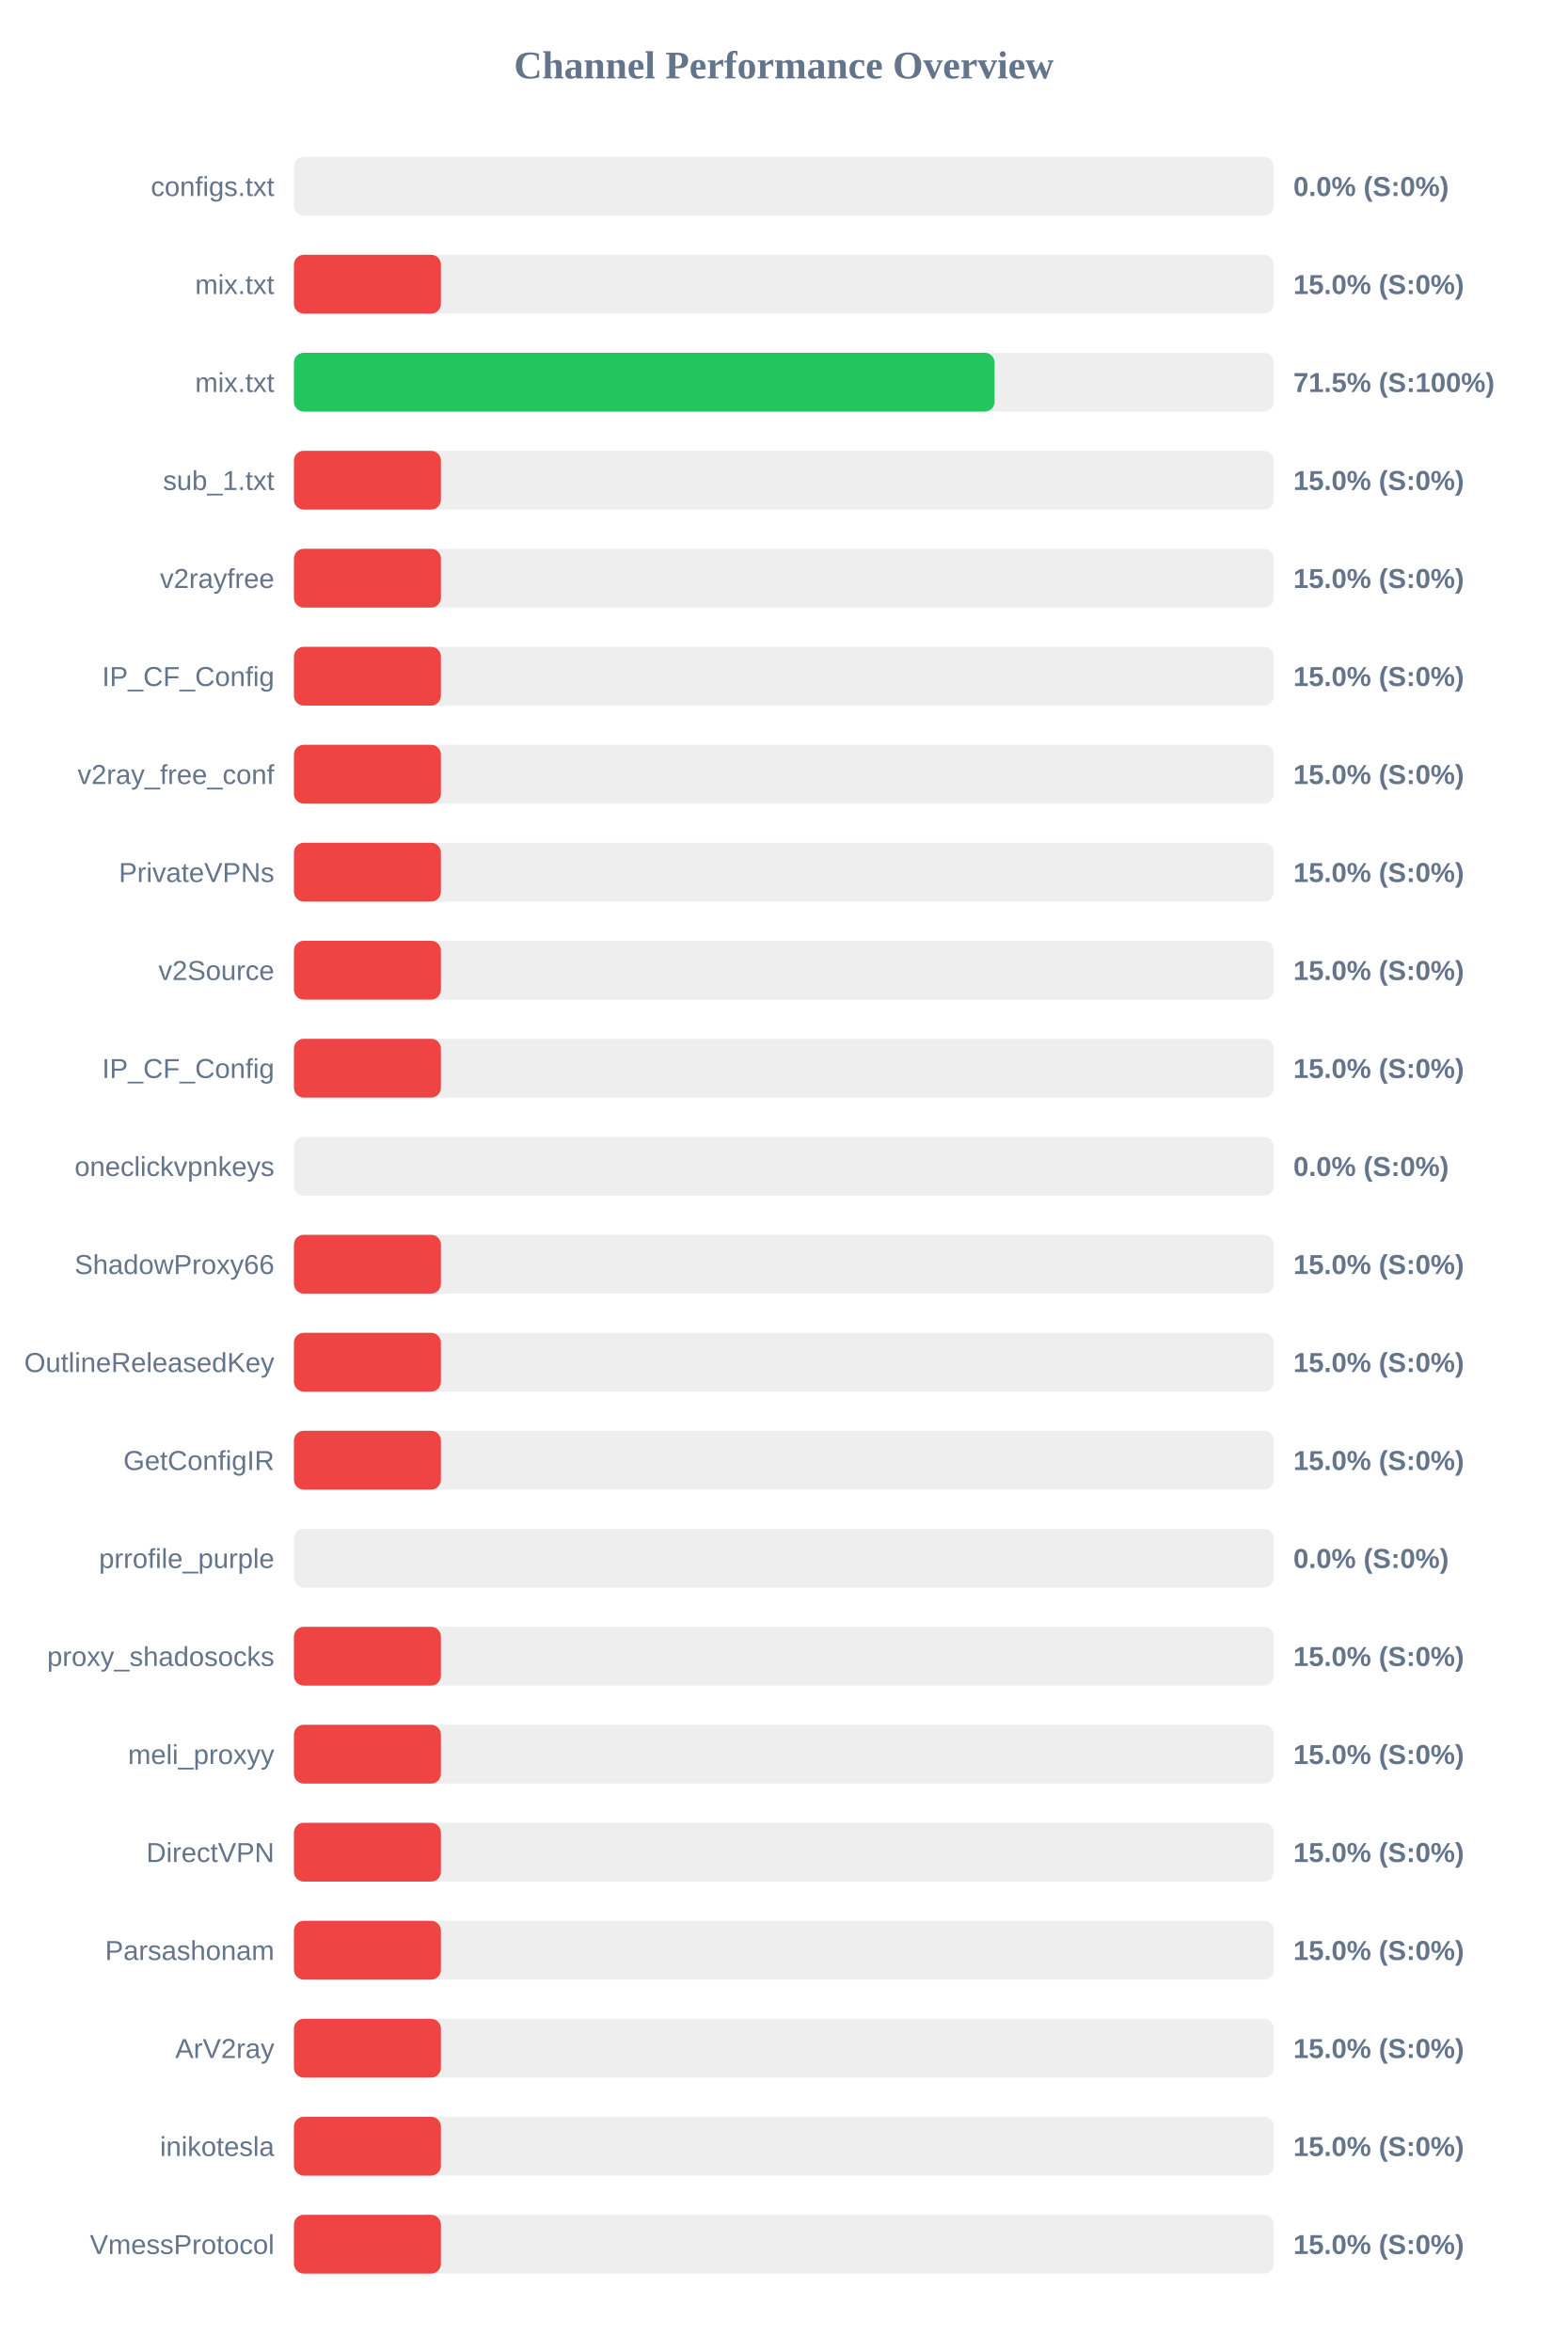
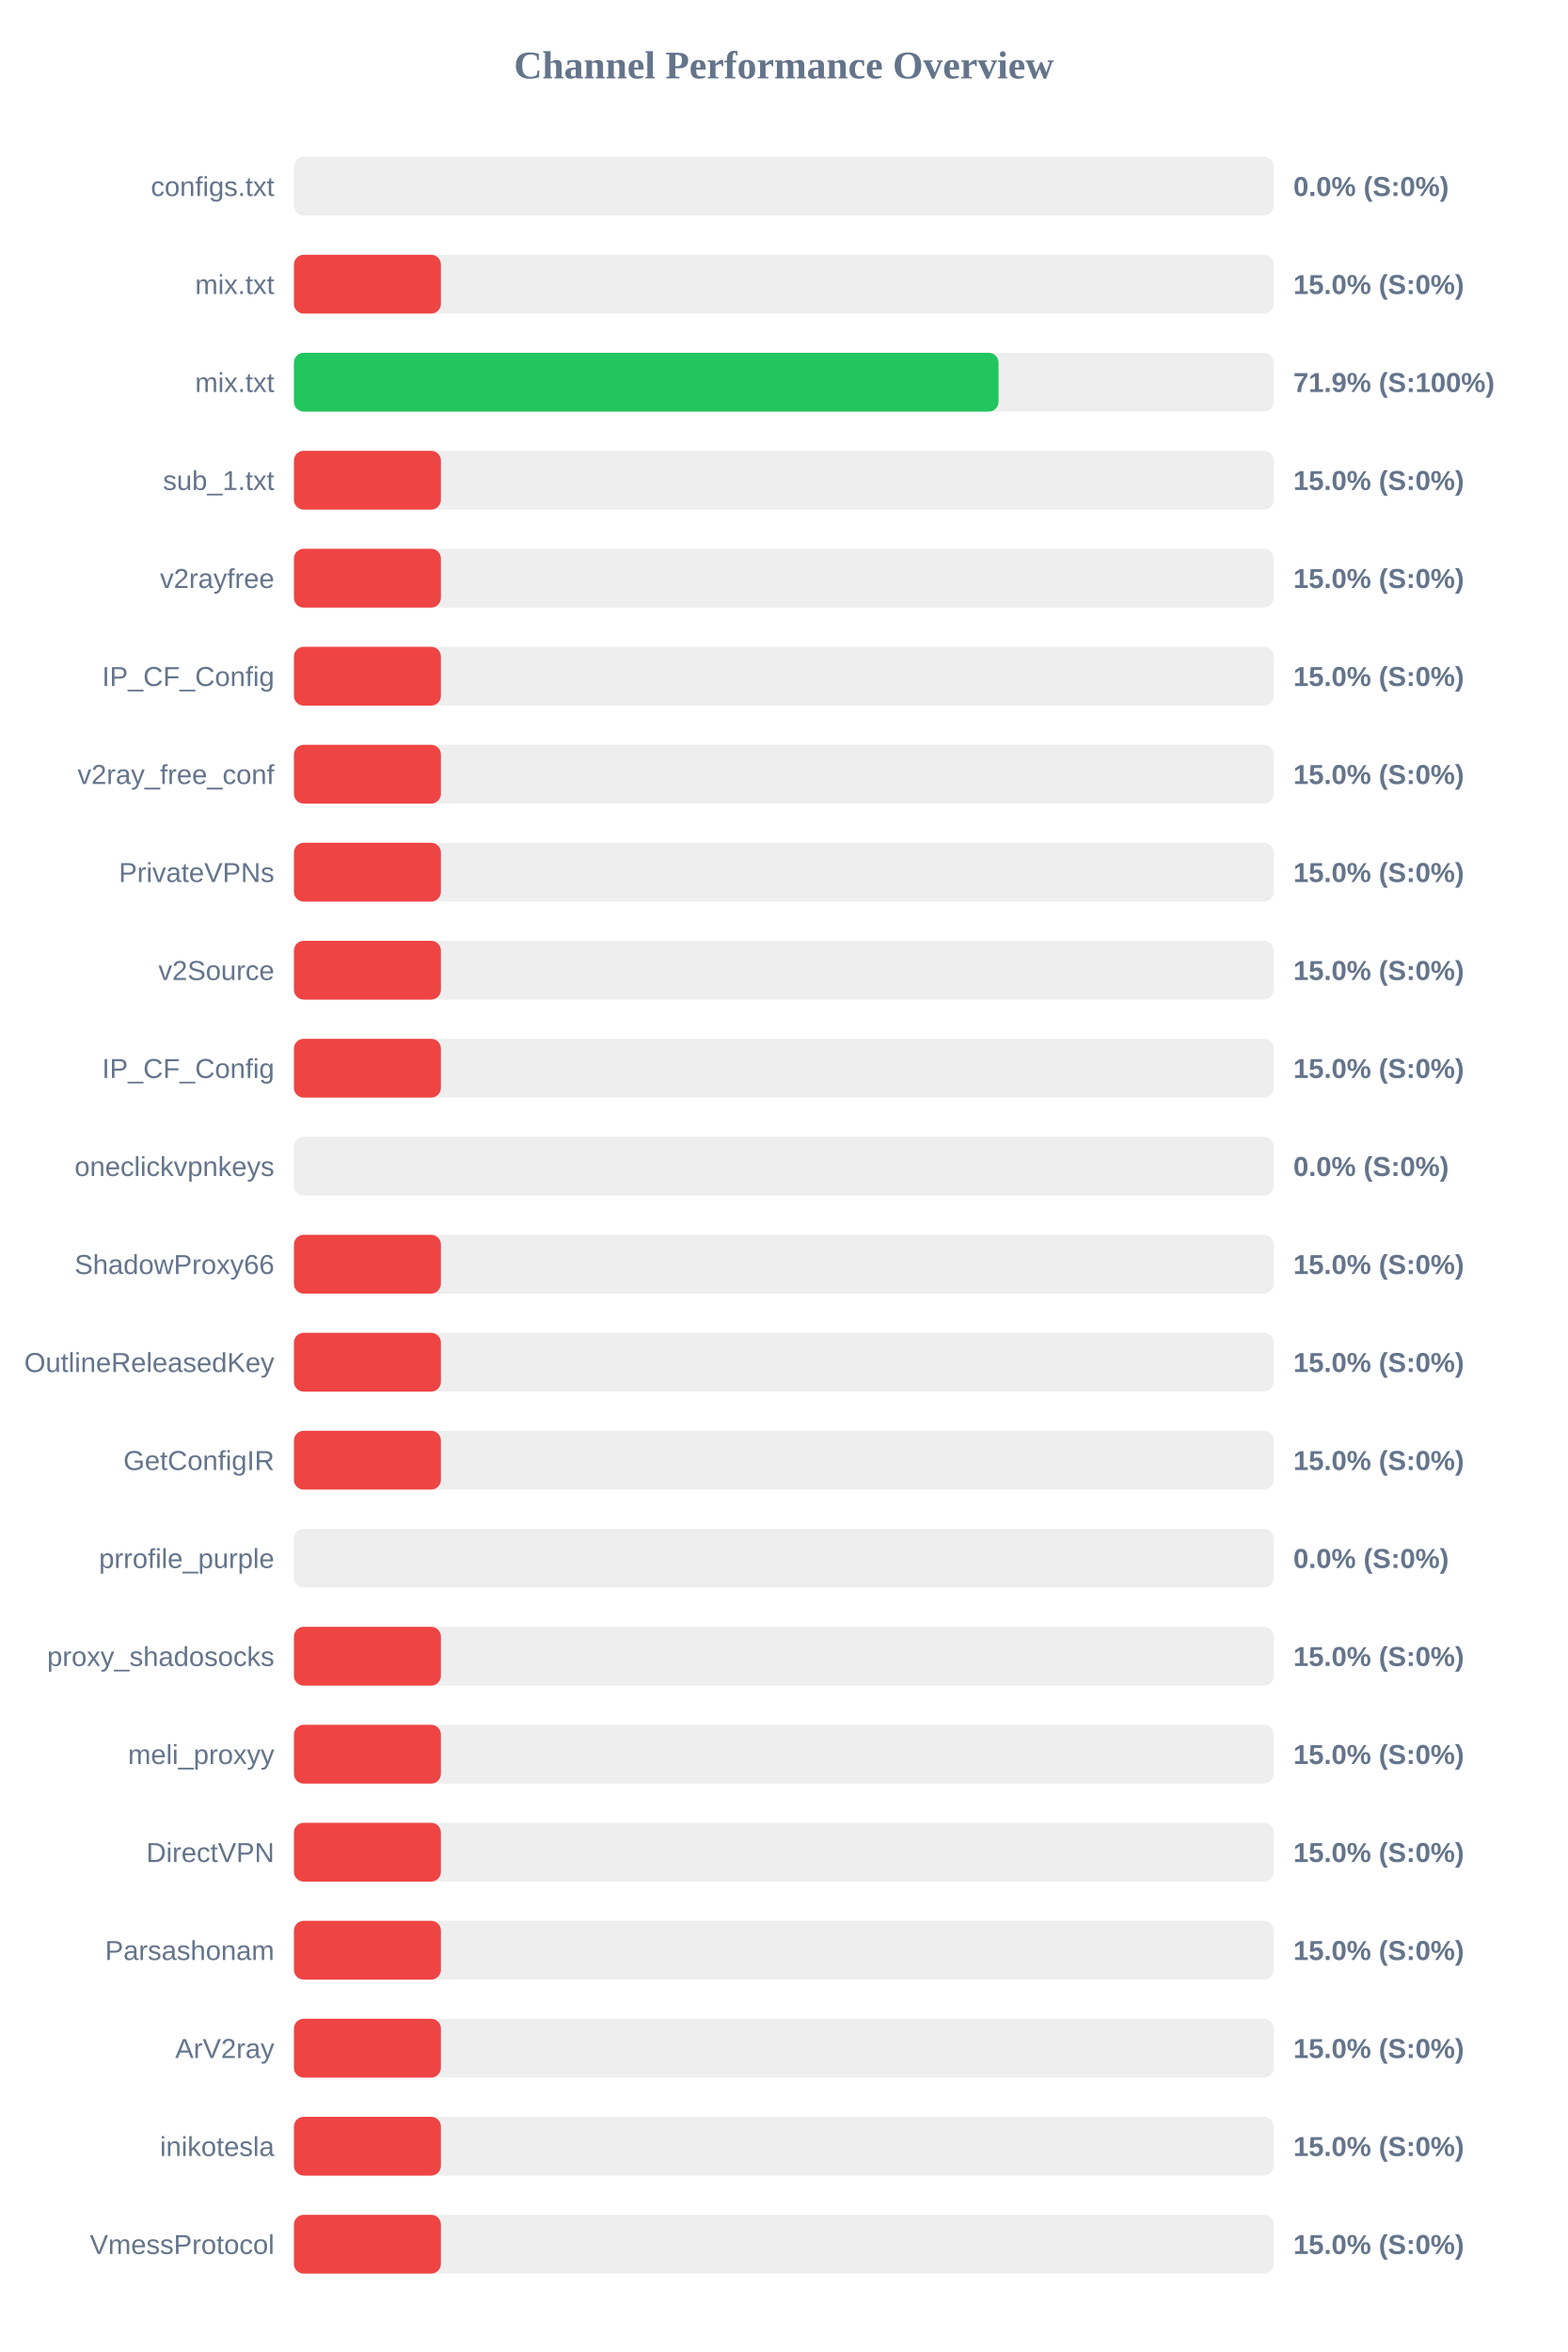
<svg xmlns="http://www.w3.org/2000/svg" width="800" height="1200" version="1.1">
  <style>
        .row { font: 14px Arial; fill: #64748b; }
        .score { font: bold 14px Arial; fill: #64748b; }
    </style>
  <text x="400" y="40" text-anchor="middle" font-size="20px" font-weight="bold" fill="#64748b">Channel Performance Overview</text>
  <rect x="150" y="80" width="500" height="30" fill="#eee" rx="5" />
  <rect x="150" y="80" width="0.0" height="30" fill="#ef4444" rx="5" />
  <text x="140" y="100" text-anchor="end" class="row">configs.txt</text>
  <text x="660" y="100" text-anchor="start" class="score">0.0% (S:0%)</text>
  <rect x="150" y="130" width="500" height="30" fill="#eee" rx="5" />
  <rect x="150" y="130" width="75.0" height="30" fill="#ef4444" rx="5" />
  <text x="140" y="150" text-anchor="end" class="row">mix.txt</text>
  <text x="660" y="150" text-anchor="start" class="score">15.0% (S:0%)</text>
  <rect x="150" y="180" width="500" height="30" fill="#eee" rx="5" />
-   <rect x="150" y="180" width="357.55" height="30" fill="#22c55e" rx="5" />
+   <rect x="150" y="180" width="359.55" height="30" fill="#22c55e" rx="5" />
  <text x="140" y="200" text-anchor="end" class="row">mix.txt</text>
-   <text x="660" y="200" text-anchor="start" class="score">71.5% (S:100%)</text>
+   <text x="660" y="200" text-anchor="start" class="score">71.9% (S:100%)</text>
  <rect x="150" y="230" width="500" height="30" fill="#eee" rx="5" />
  <rect x="150" y="230" width="75.0" height="30" fill="#ef4444" rx="5" />
  <text x="140" y="250" text-anchor="end" class="row">sub_1.txt</text>
  <text x="660" y="250" text-anchor="start" class="score">15.0% (S:0%)</text>
  <rect x="150" y="280" width="500" height="30" fill="#eee" rx="5" />
  <rect x="150" y="280" width="75.0" height="30" fill="#ef4444" rx="5" />
  <text x="140" y="300" text-anchor="end" class="row">v2rayfree</text>
  <text x="660" y="300" text-anchor="start" class="score">15.0% (S:0%)</text>
  <rect x="150" y="330" width="500" height="30" fill="#eee" rx="5" />
  <rect x="150" y="330" width="75.0" height="30" fill="#ef4444" rx="5" />
  <text x="140" y="350" text-anchor="end" class="row">IP_CF_Config</text>
  <text x="660" y="350" text-anchor="start" class="score">15.0% (S:0%)</text>
  <rect x="150" y="380" width="500" height="30" fill="#eee" rx="5" />
  <rect x="150" y="380" width="75.0" height="30" fill="#ef4444" rx="5" />
  <text x="140" y="400" text-anchor="end" class="row">v2ray_free_conf</text>
  <text x="660" y="400" text-anchor="start" class="score">15.0% (S:0%)</text>
  <rect x="150" y="430" width="500" height="30" fill="#eee" rx="5" />
  <rect x="150" y="430" width="75.0" height="30" fill="#ef4444" rx="5" />
  <text x="140" y="450" text-anchor="end" class="row">PrivateVPNs</text>
  <text x="660" y="450" text-anchor="start" class="score">15.0% (S:0%)</text>
  <rect x="150" y="480" width="500" height="30" fill="#eee" rx="5" />
  <rect x="150" y="480" width="75.0" height="30" fill="#ef4444" rx="5" />
  <text x="140" y="500" text-anchor="end" class="row">v2Source</text>
  <text x="660" y="500" text-anchor="start" class="score">15.0% (S:0%)</text>
  <rect x="150" y="530" width="500" height="30" fill="#eee" rx="5" />
  <rect x="150" y="530" width="75.0" height="30" fill="#ef4444" rx="5" />
  <text x="140" y="550" text-anchor="end" class="row">IP_CF_Config</text>
  <text x="660" y="550" text-anchor="start" class="score">15.0% (S:0%)</text>
  <rect x="150" y="580" width="500" height="30" fill="#eee" rx="5" />
  <rect x="150" y="580" width="0.0" height="30" fill="#ef4444" rx="5" />
  <text x="140" y="600" text-anchor="end" class="row">oneclickvpnkeys</text>
  <text x="660" y="600" text-anchor="start" class="score">0.0% (S:0%)</text>
  <rect x="150" y="630" width="500" height="30" fill="#eee" rx="5" />
  <rect x="150" y="630" width="75.0" height="30" fill="#ef4444" rx="5" />
  <text x="140" y="650" text-anchor="end" class="row">ShadowProxy66</text>
  <text x="660" y="650" text-anchor="start" class="score">15.0% (S:0%)</text>
  <rect x="150" y="680" width="500" height="30" fill="#eee" rx="5" />
  <rect x="150" y="680" width="75.0" height="30" fill="#ef4444" rx="5" />
  <text x="140" y="700" text-anchor="end" class="row">OutlineReleasedKey</text>
  <text x="660" y="700" text-anchor="start" class="score">15.0% (S:0%)</text>
  <rect x="150" y="730" width="500" height="30" fill="#eee" rx="5" />
  <rect x="150" y="730" width="75.0" height="30" fill="#ef4444" rx="5" />
  <text x="140" y="750" text-anchor="end" class="row">GetConfigIR</text>
  <text x="660" y="750" text-anchor="start" class="score">15.0% (S:0%)</text>
  <rect x="150" y="780" width="500" height="30" fill="#eee" rx="5" />
  <rect x="150" y="780" width="0.0" height="30" fill="#ef4444" rx="5" />
  <text x="140" y="800" text-anchor="end" class="row">prrofile_purple</text>
  <text x="660" y="800" text-anchor="start" class="score">0.0% (S:0%)</text>
  <rect x="150" y="830" width="500" height="30" fill="#eee" rx="5" />
  <rect x="150" y="830" width="75.0" height="30" fill="#ef4444" rx="5" />
  <text x="140" y="850" text-anchor="end" class="row">proxy_shadosocks</text>
  <text x="660" y="850" text-anchor="start" class="score">15.0% (S:0%)</text>
  <rect x="150" y="880" width="500" height="30" fill="#eee" rx="5" />
  <rect x="150" y="880" width="75.0" height="30" fill="#ef4444" rx="5" />
  <text x="140" y="900" text-anchor="end" class="row">meli_proxyy</text>
  <text x="660" y="900" text-anchor="start" class="score">15.0% (S:0%)</text>
  <rect x="150" y="930" width="500" height="30" fill="#eee" rx="5" />
  <rect x="150" y="930" width="75.0" height="30" fill="#ef4444" rx="5" />
  <text x="140" y="950" text-anchor="end" class="row">DirectVPN</text>
  <text x="660" y="950" text-anchor="start" class="score">15.0% (S:0%)</text>
  <rect x="150" y="980" width="500" height="30" fill="#eee" rx="5" />
  <rect x="150" y="980" width="75.0" height="30" fill="#ef4444" rx="5" />
  <text x="140" y="1000" text-anchor="end" class="row">Parsashonam</text>
  <text x="660" y="1000" text-anchor="start" class="score">15.0% (S:0%)</text>
  <rect x="150" y="1030" width="500" height="30" fill="#eee" rx="5" />
  <rect x="150" y="1030" width="75.0" height="30" fill="#ef4444" rx="5" />
  <text x="140" y="1050" text-anchor="end" class="row">ArV2ray</text>
  <text x="660" y="1050" text-anchor="start" class="score">15.0% (S:0%)</text>
  <rect x="150" y="1080" width="500" height="30" fill="#eee" rx="5" />
  <rect x="150" y="1080" width="75.0" height="30" fill="#ef4444" rx="5" />
  <text x="140" y="1100" text-anchor="end" class="row">inikotesla</text>
  <text x="660" y="1100" text-anchor="start" class="score">15.0% (S:0%)</text>
  <rect x="150" y="1130" width="500" height="30" fill="#eee" rx="5" />
  <rect x="150" y="1130" width="75.0" height="30" fill="#ef4444" rx="5" />
  <text x="140" y="1150" text-anchor="end" class="row">VmessProtocol</text>
  <text x="660" y="1150" text-anchor="start" class="score">15.0% (S:0%)</text>
</svg>
